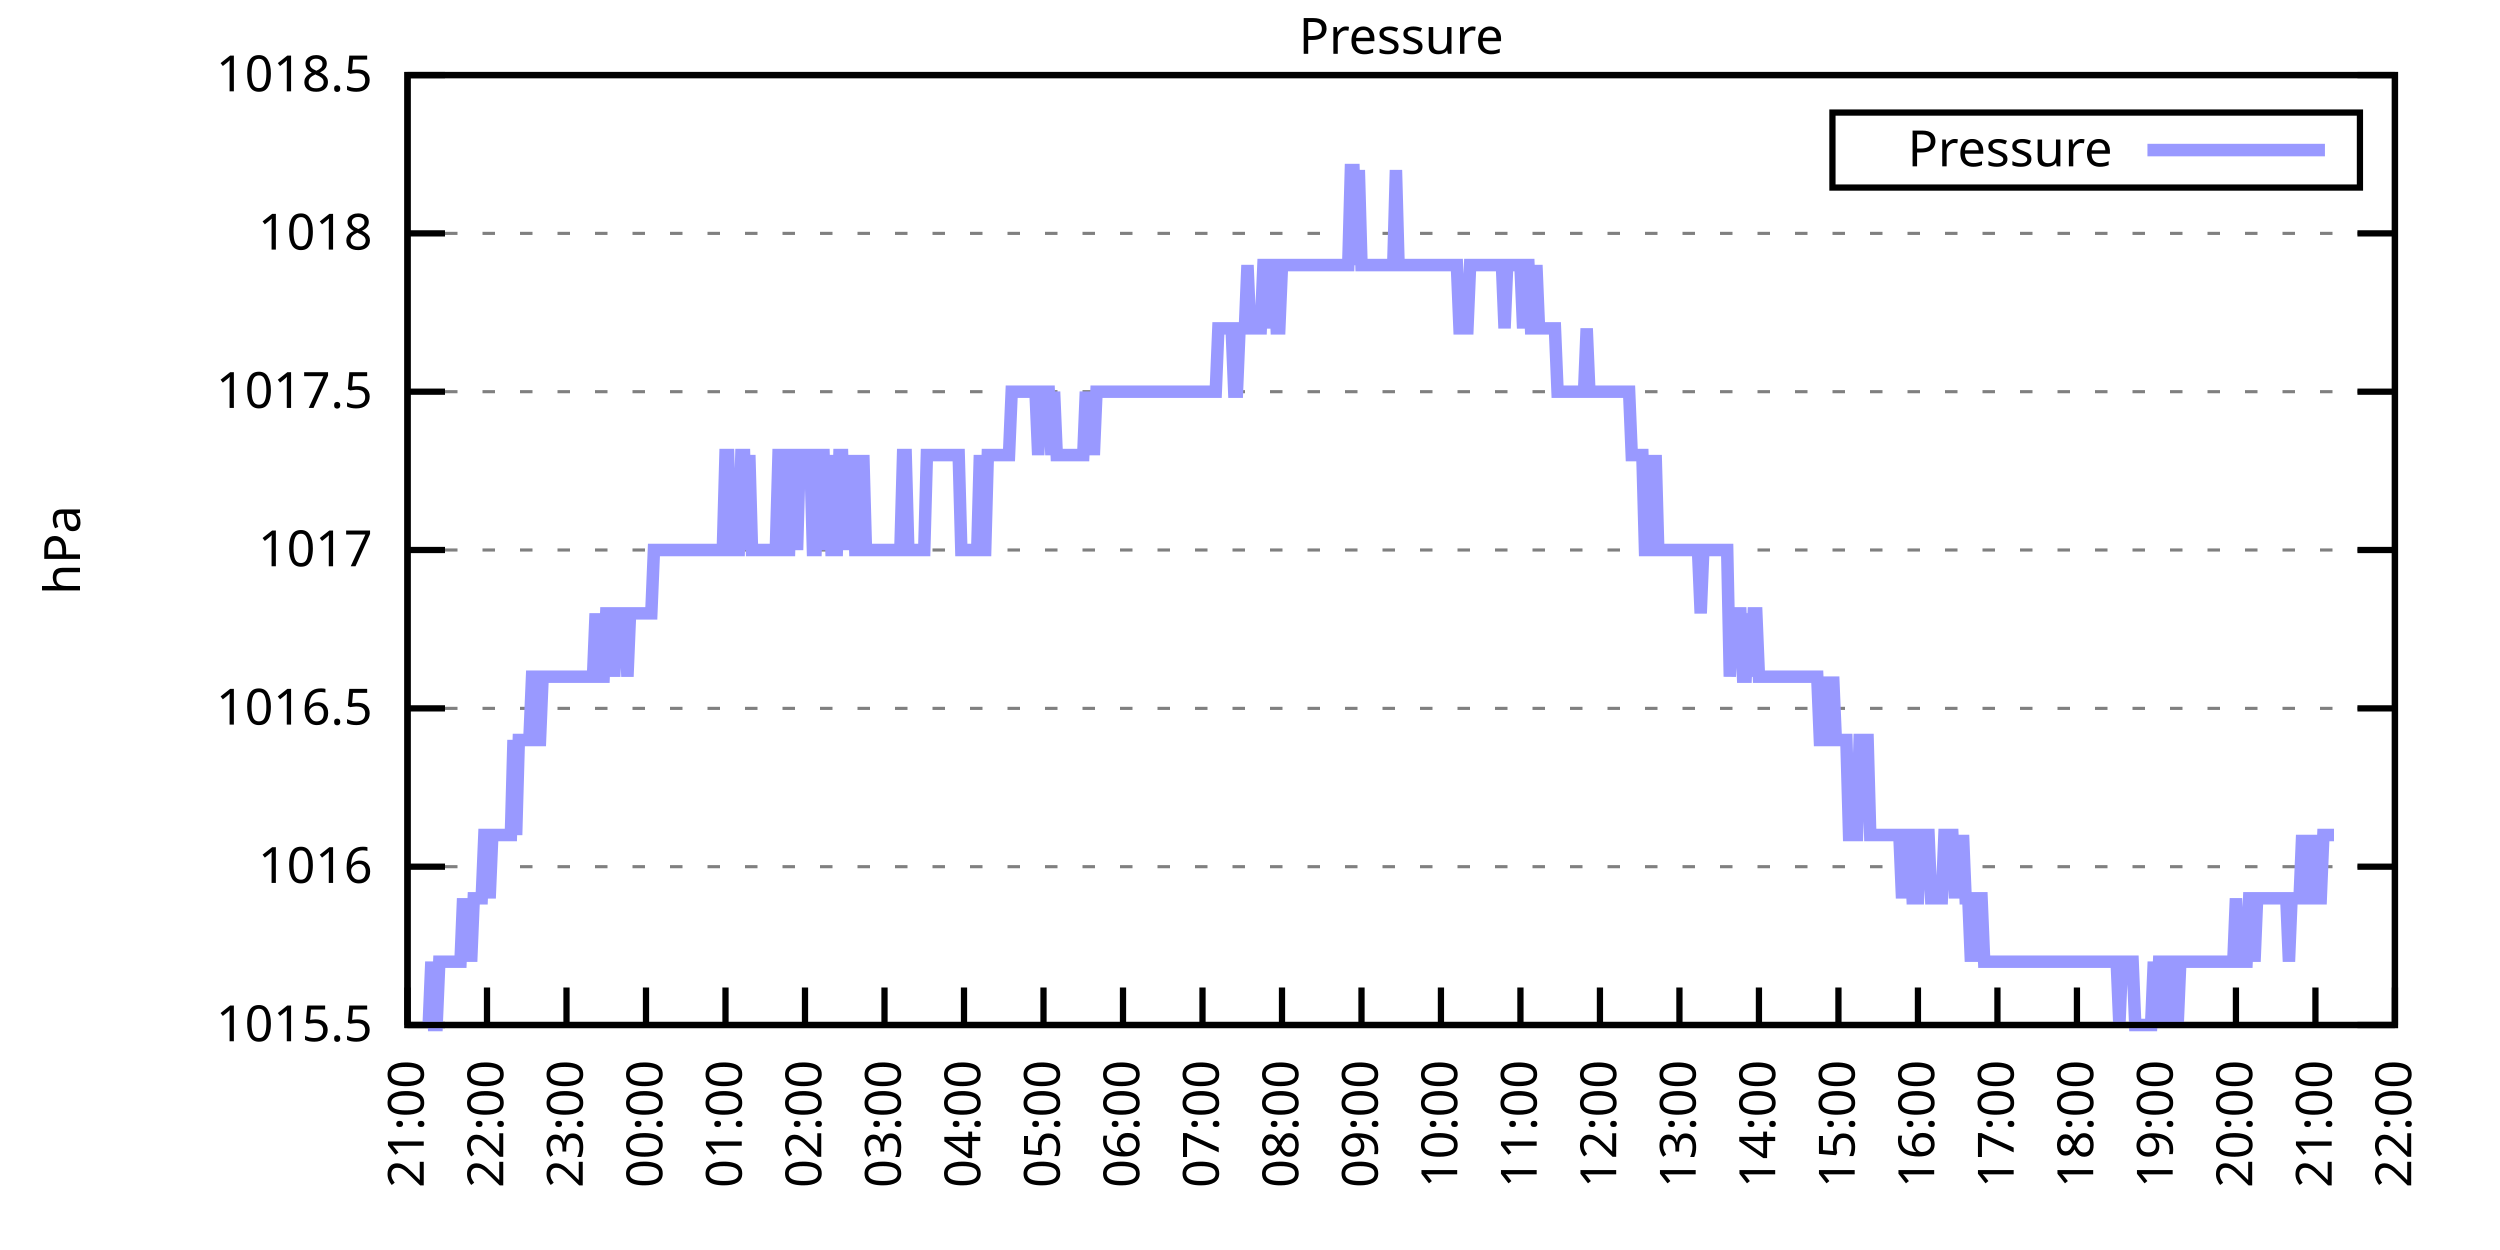
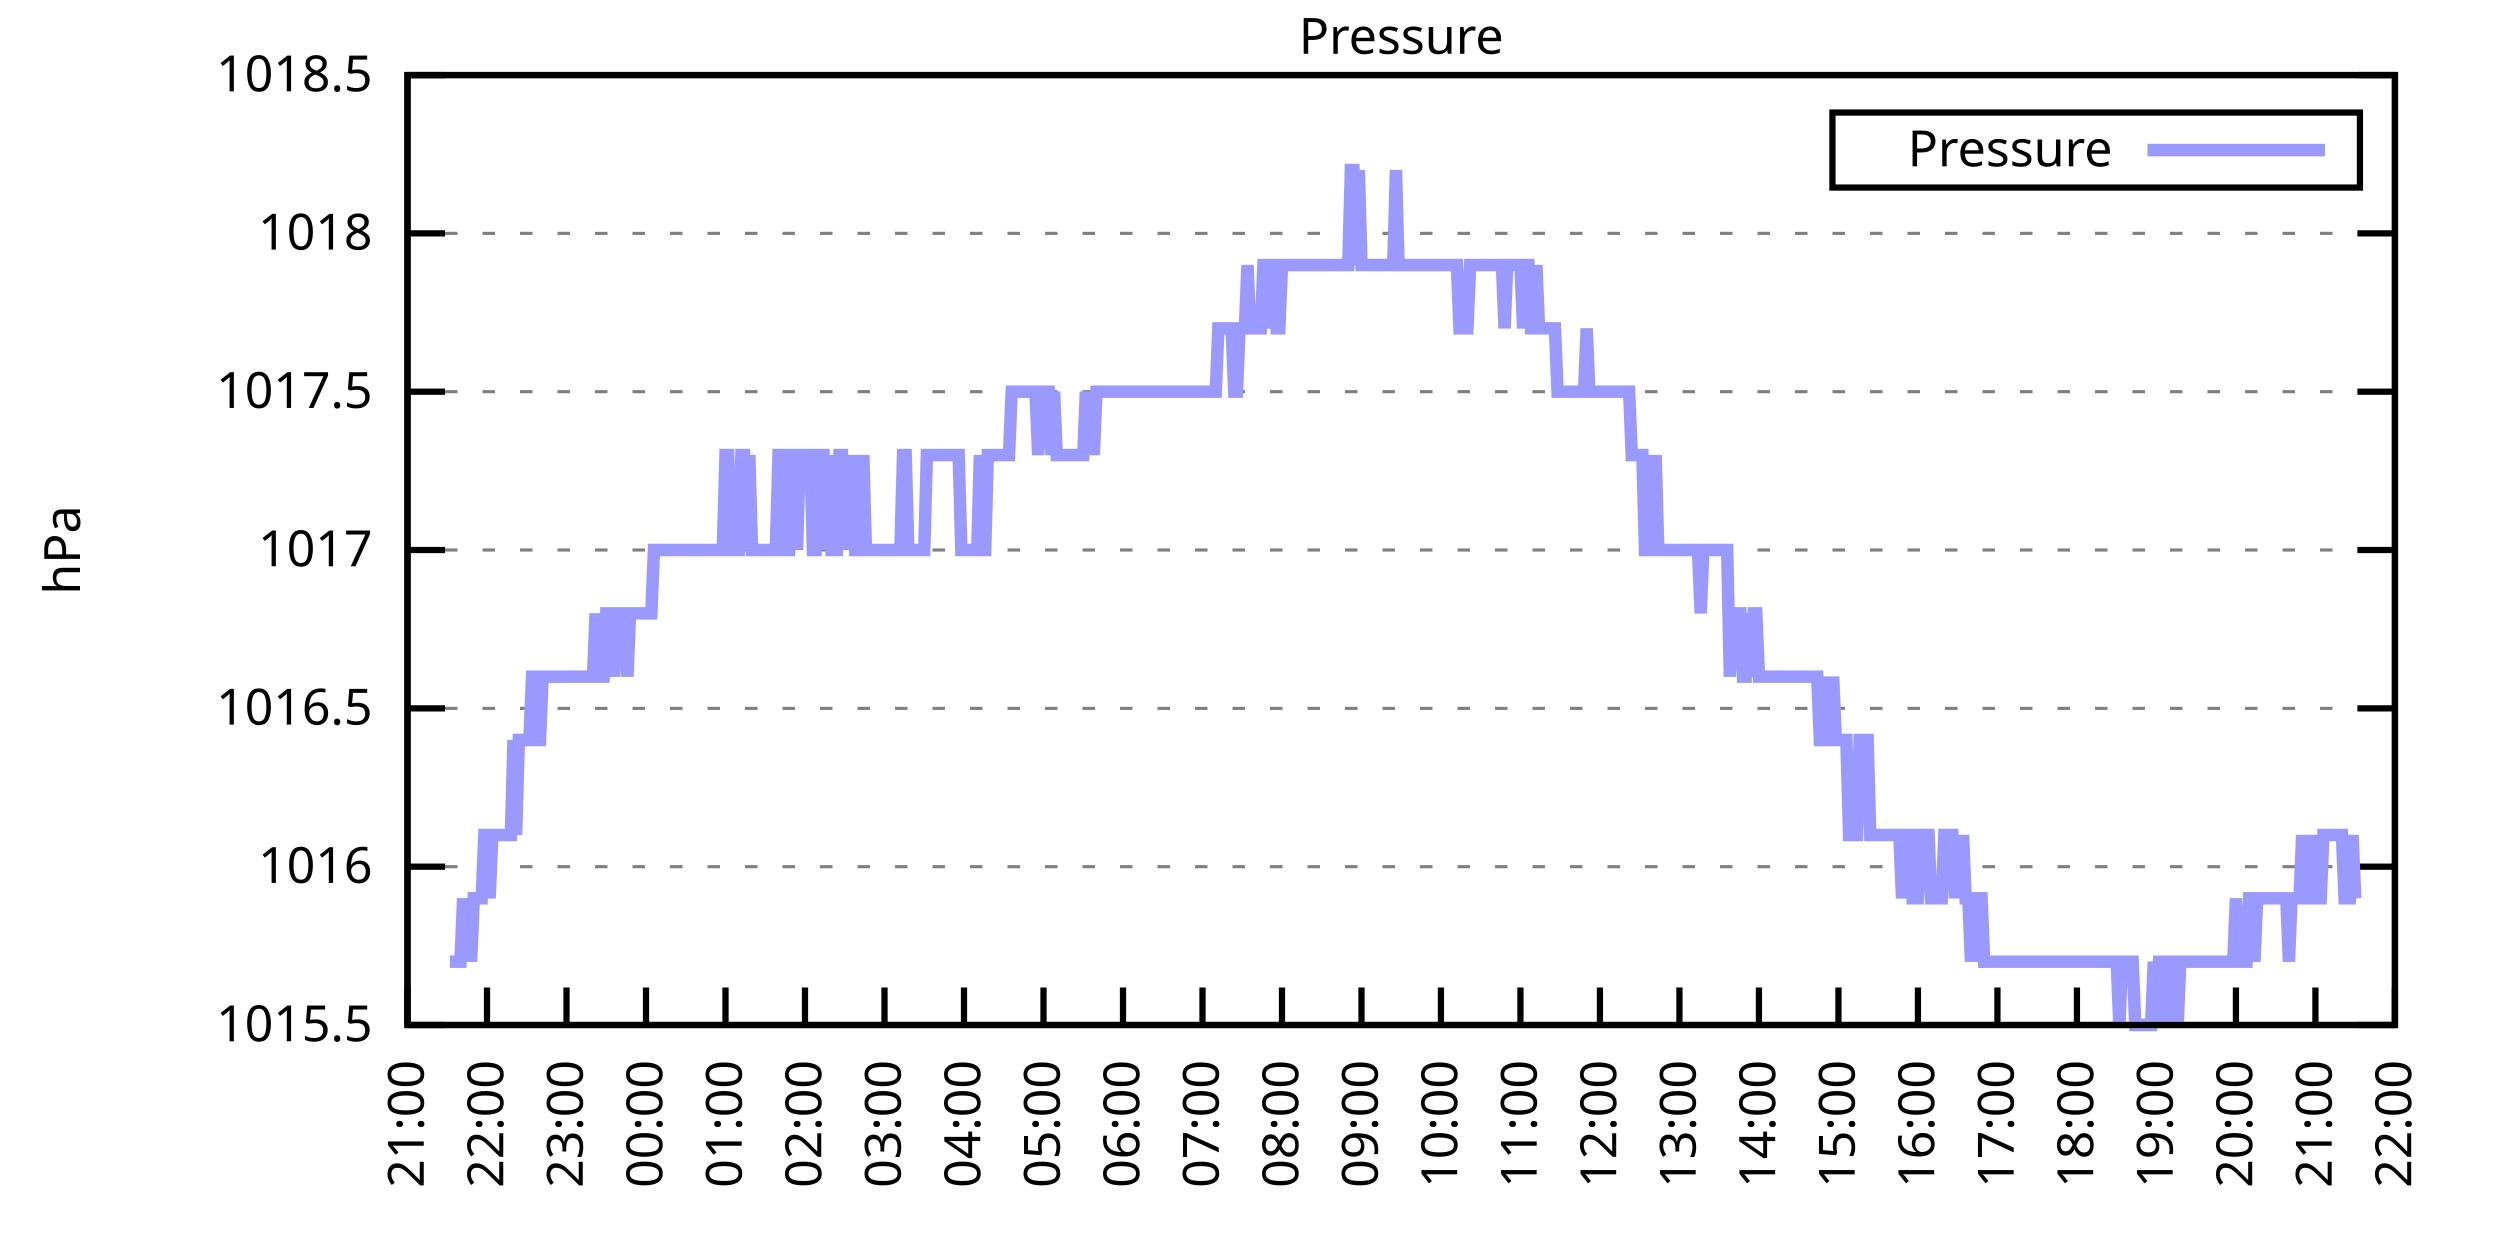
<svg xmlns="http://www.w3.org/2000/svg" xmlns:xlink="http://www.w3.org/1999/xlink" width="400" height="200" viewBox="0 0 400 200">
  <g id="gnuplot_canvas">
    <rect x="0" y="0" width="400" height="200" fill="none" />
    <defs>
      <circle id="gpDot" r="0.5" stroke-width="0.5" stroke="currentColor" />
      <path id="gpPt0" stroke-width="0.333" stroke="currentColor" d="M-1,0 h2 M0,-1 v2" />
      <path id="gpPt1" stroke-width="0.333" stroke="currentColor" d="M-1,-1 L1,1 M1,-1 L-1,1" />
      <path id="gpPt2" stroke-width="0.333" stroke="currentColor" d="M-1,0 L1,0 M0,-1 L0,1 M-1,-1 L1,1 M-1,1 L1,-1" />
      <rect id="gpPt3" stroke-width="0.333" stroke="currentColor" x="-1" y="-1" width="2" height="2" />
      <rect id="gpPt4" stroke-width="0.333" stroke="currentColor" fill="currentColor" x="-1" y="-1" width="2" height="2" />
      <circle id="gpPt5" stroke-width="0.333" stroke="currentColor" cx="0" cy="0" r="1" />
      <use xlink:href="#gpPt5" id="gpPt6" fill="currentColor" stroke="none" />
      <path id="gpPt7" stroke-width="0.333" stroke="currentColor" d="M0,-1.33 L-1.33,0.67 L1.33,0.67 z" />
      <use xlink:href="#gpPt7" id="gpPt8" fill="currentColor" stroke="none" />
      <use xlink:href="#gpPt7" id="gpPt9" stroke="currentColor" transform="rotate(180)" />
      <use xlink:href="#gpPt9" id="gpPt10" fill="currentColor" stroke="none" />
      <use xlink:href="#gpPt3" id="gpPt11" stroke="currentColor" transform="rotate(45)" />
      <use xlink:href="#gpPt11" id="gpPt12" fill="currentColor" stroke="none" />
      <path id="gpPt13" stroke-width="0.333" stroke="currentColor" d="M0,1.330 L1.265,0.411 L0.782,-1.067 L-0.782,-1.076 L-1.265,0.411 z" />
      <use xlink:href="#gpPt13" id="gpPt14" fill="currentColor" stroke="none" />
      <filter id="textbox" filterUnits="objectBoundingBox" x="0" y="0" height="1" width="1">
        <feFlood flood-color="white" flood-opacity="1" result="bgnd" />
        <feComposite in="SourceGraphic" in2="bgnd" operator="atop" />
      </filter>
      <filter id="greybox" filterUnits="objectBoundingBox" x="0" y="0" height="1" width="1">
        <feFlood flood-color="lightgrey" flood-opacity="1" result="grey" />
        <feComposite in="SourceGraphic" in2="grey" operator="atop" />
      </filter>
    </defs>
    <g fill="none" color="white" stroke="currentColor" stroke-width="1.00" stroke-linecap="butt" stroke-linejoin="miter">
</g>
    <g fill="none" color="black" stroke="currentColor" stroke-width="1.00" stroke-linecap="butt" stroke-linejoin="miter">
      <g stroke="none" shape-rendering="crispEdges">
        <polygon fill="rgb(255, 255, 255)" points="65.20,164.00 383.18,164.00 383.18,12.02 65.20,12.02 " />
      </g>
    </g>
    <g fill="none" color="black" stroke="currentColor" stroke-width="1.00" stroke-linecap="butt" stroke-linejoin="miter">
</g>
    <g fill="none" color="black" stroke="black" stroke-width="0.50" stroke-linecap="butt" stroke-linejoin="miter">
</g>
    <g fill="none" color="gray" stroke="currentColor" stroke-width="0.50" stroke-linecap="butt" stroke-linejoin="miter">
      <path stroke="gray" stroke-dasharray="2,4" class="gridline" d="M65.20,164.00 L383.19,164.00  " />
    </g>
    <g fill="none" color="gray" stroke="gray" stroke-width="1.00" stroke-linecap="butt" stroke-linejoin="miter">
</g>
    <g fill="none" color="black" stroke="currentColor" stroke-width="1.00" stroke-linecap="butt" stroke-linejoin="miter">
      <path stroke="black" d="M65.20,164.00 L71.20,164.00 M383.19,164.00 L377.19,164.00  " />
      <g transform="translate(59.60,166.60)" stroke="none" fill="black" font-family="Sans" font-size="8.00" text-anchor="end">
        <text>
          <tspan font-family="Sans"> 1015.5</tspan>
        </text>
      </g>
    </g>
    <g fill="none" color="black" stroke="currentColor" stroke-width="1.00" stroke-linecap="butt" stroke-linejoin="miter">
</g>
    <g fill="none" color="black" stroke="black" stroke-width="0.50" stroke-linecap="butt" stroke-linejoin="miter">
</g>
    <g fill="none" color="gray" stroke="currentColor" stroke-width="0.50" stroke-linecap="butt" stroke-linejoin="miter">
      <path stroke="gray" stroke-dasharray="2,4" class="gridline" d="M65.20,138.67 L383.19,138.67  " />
    </g>
    <g fill="none" color="gray" stroke="gray" stroke-width="1.00" stroke-linecap="butt" stroke-linejoin="miter">
</g>
    <g fill="none" color="black" stroke="currentColor" stroke-width="1.00" stroke-linecap="butt" stroke-linejoin="miter">
      <path stroke="black" d="M65.20,138.67 L71.20,138.67 M383.19,138.67 L377.19,138.67  " />
      <g transform="translate(59.60,141.27)" stroke="none" fill="black" font-family="Sans" font-size="8.00" text-anchor="end">
        <text>
          <tspan font-family="Sans"> 1016</tspan>
        </text>
      </g>
    </g>
    <g fill="none" color="black" stroke="currentColor" stroke-width="1.00" stroke-linecap="butt" stroke-linejoin="miter">
</g>
    <g fill="none" color="black" stroke="black" stroke-width="0.50" stroke-linecap="butt" stroke-linejoin="miter">
</g>
    <g fill="none" color="gray" stroke="currentColor" stroke-width="0.50" stroke-linecap="butt" stroke-linejoin="miter">
      <path stroke="gray" stroke-dasharray="2,4" class="gridline" d="M65.20,113.34 L383.19,113.34  " />
    </g>
    <g fill="none" color="gray" stroke="gray" stroke-width="1.00" stroke-linecap="butt" stroke-linejoin="miter">
</g>
    <g fill="none" color="black" stroke="currentColor" stroke-width="1.00" stroke-linecap="butt" stroke-linejoin="miter">
      <path stroke="black" d="M65.20,113.34 L71.20,113.34 M383.19,113.34 L377.19,113.34  " />
      <g transform="translate(59.60,115.94)" stroke="none" fill="black" font-family="Sans" font-size="8.00" text-anchor="end">
        <text>
          <tspan font-family="Sans"> 1016.5</tspan>
        </text>
      </g>
    </g>
    <g fill="none" color="black" stroke="currentColor" stroke-width="1.00" stroke-linecap="butt" stroke-linejoin="miter">
</g>
    <g fill="none" color="black" stroke="black" stroke-width="0.50" stroke-linecap="butt" stroke-linejoin="miter">
</g>
    <g fill="none" color="gray" stroke="currentColor" stroke-width="0.50" stroke-linecap="butt" stroke-linejoin="miter">
      <path stroke="gray" stroke-dasharray="2,4" class="gridline" d="M65.20,88.00 L383.19,88.00  " />
    </g>
    <g fill="none" color="gray" stroke="gray" stroke-width="1.00" stroke-linecap="butt" stroke-linejoin="miter">
</g>
    <g fill="none" color="black" stroke="currentColor" stroke-width="1.00" stroke-linecap="butt" stroke-linejoin="miter">
      <path stroke="black" d="M65.20,88.00 L71.20,88.00 M383.19,88.00 L377.19,88.00  " />
      <g transform="translate(59.60,90.60)" stroke="none" fill="black" font-family="Sans" font-size="8.00" text-anchor="end">
        <text>
          <tspan font-family="Sans"> 1017</tspan>
        </text>
      </g>
    </g>
    <g fill="none" color="black" stroke="currentColor" stroke-width="1.00" stroke-linecap="butt" stroke-linejoin="miter">
</g>
    <g fill="none" color="black" stroke="black" stroke-width="0.50" stroke-linecap="butt" stroke-linejoin="miter">
</g>
    <g fill="none" color="gray" stroke="currentColor" stroke-width="0.50" stroke-linecap="butt" stroke-linejoin="miter">
      <path stroke="gray" stroke-dasharray="2,4" class="gridline" d="M65.20,62.67 L383.19,62.67  " />
    </g>
    <g fill="none" color="gray" stroke="gray" stroke-width="1.00" stroke-linecap="butt" stroke-linejoin="miter">
</g>
    <g fill="none" color="black" stroke="currentColor" stroke-width="1.00" stroke-linecap="butt" stroke-linejoin="miter">
      <path stroke="black" d="M65.20,62.67 L71.20,62.67 M383.19,62.67 L377.19,62.67  " />
      <g transform="translate(59.60,65.27)" stroke="none" fill="black" font-family="Sans" font-size="8.00" text-anchor="end">
        <text>
          <tspan font-family="Sans"> 1017.5</tspan>
        </text>
      </g>
    </g>
    <g fill="none" color="black" stroke="currentColor" stroke-width="1.00" stroke-linecap="butt" stroke-linejoin="miter">
</g>
    <g fill="none" color="black" stroke="black" stroke-width="0.50" stroke-linecap="butt" stroke-linejoin="miter">
</g>
    <g fill="none" color="gray" stroke="currentColor" stroke-width="0.50" stroke-linecap="butt" stroke-linejoin="miter">
      <path stroke="gray" stroke-dasharray="2,4" class="gridline" d="M65.20,37.34 L383.19,37.34  " />
    </g>
    <g fill="none" color="gray" stroke="gray" stroke-width="1.00" stroke-linecap="butt" stroke-linejoin="miter">
</g>
    <g fill="none" color="black" stroke="currentColor" stroke-width="1.00" stroke-linecap="butt" stroke-linejoin="miter">
      <path stroke="black" d="M65.20,37.34 L71.20,37.34 M383.19,37.34 L377.19,37.34  " />
      <g transform="translate(59.60,39.94)" stroke="none" fill="black" font-family="Sans" font-size="8.00" text-anchor="end">
        <text>
          <tspan font-family="Sans"> 1018</tspan>
        </text>
      </g>
    </g>
    <g fill="none" color="black" stroke="currentColor" stroke-width="1.00" stroke-linecap="butt" stroke-linejoin="miter">
</g>
    <g fill="none" color="black" stroke="black" stroke-width="0.50" stroke-linecap="butt" stroke-linejoin="miter">
</g>
    <g fill="none" color="gray" stroke="currentColor" stroke-width="0.50" stroke-linecap="butt" stroke-linejoin="miter">
      <path stroke="gray" stroke-dasharray="2,4" class="gridline" d="M65.20,12.01 L383.19,12.01  " />
    </g>
    <g fill="none" color="gray" stroke="gray" stroke-width="1.00" stroke-linecap="butt" stroke-linejoin="miter">
</g>
    <g fill="none" color="black" stroke="currentColor" stroke-width="1.00" stroke-linecap="butt" stroke-linejoin="miter">
      <path stroke="black" d="M65.20,12.01 L71.20,12.01 M383.19,12.01 L377.19,12.01  " />
      <g transform="translate(59.60,14.61)" stroke="none" fill="black" font-family="Sans" font-size="8.00" text-anchor="end">
        <text>
          <tspan font-family="Sans"> 1018.5</tspan>
        </text>
      </g>
    </g>
    <g fill="none" color="black" stroke="currentColor" stroke-width="1.00" stroke-linecap="butt" stroke-linejoin="miter">
      <path stroke="black" d="M65.20,164.00 L65.20,158.00  " />
      <g transform="translate(67.80,169.60) rotate(270.00)" stroke="none" fill="black" font-family="Sans" font-size="8.00" text-anchor="end">
        <text>
          <tspan font-family="Sans">21:00</tspan>
        </text>
      </g>
    </g>
    <g fill="none" color="black" stroke="currentColor" stroke-width="1.00" stroke-linecap="butt" stroke-linejoin="miter">
      <path stroke="black" d="M77.92,164.00 L77.92,158.00  " />
      <g transform="translate(80.52,169.60) rotate(270.00)" stroke="none" fill="black" font-family="Sans" font-size="8.00" text-anchor="end">
        <text>
          <tspan font-family="Sans">22:00</tspan>
        </text>
      </g>
    </g>
    <g fill="none" color="black" stroke="currentColor" stroke-width="1.00" stroke-linecap="butt" stroke-linejoin="miter">
      <path stroke="black" d="M90.64,164.00 L90.64,158.00  " />
      <g transform="translate(93.24,169.60) rotate(270.00)" stroke="none" fill="black" font-family="Sans" font-size="8.00" text-anchor="end">
        <text>
          <tspan font-family="Sans">23:00</tspan>
        </text>
      </g>
    </g>
    <g fill="none" color="black" stroke="currentColor" stroke-width="1.00" stroke-linecap="butt" stroke-linejoin="miter">
      <path stroke="black" d="M103.36,164.00 L103.36,158.00  " />
      <g transform="translate(105.96,169.60) rotate(270.00)" stroke="none" fill="black" font-family="Sans" font-size="8.00" text-anchor="end">
        <text>
          <tspan font-family="Sans">00:00</tspan>
        </text>
      </g>
    </g>
    <g fill="none" color="black" stroke="currentColor" stroke-width="1.00" stroke-linecap="butt" stroke-linejoin="miter">
      <path stroke="black" d="M116.08,164.00 L116.08,158.00  " />
      <g transform="translate(118.68,169.60) rotate(270.00)" stroke="none" fill="black" font-family="Sans" font-size="8.00" text-anchor="end">
        <text>
          <tspan font-family="Sans">01:00</tspan>
        </text>
      </g>
    </g>
    <g fill="none" color="black" stroke="currentColor" stroke-width="1.00" stroke-linecap="butt" stroke-linejoin="miter">
      <path stroke="black" d="M128.80,164.00 L128.80,158.00  " />
      <g transform="translate(131.40,169.60) rotate(270.00)" stroke="none" fill="black" font-family="Sans" font-size="8.00" text-anchor="end">
        <text>
          <tspan font-family="Sans">02:00</tspan>
        </text>
      </g>
    </g>
    <g fill="none" color="black" stroke="currentColor" stroke-width="1.00" stroke-linecap="butt" stroke-linejoin="miter">
      <path stroke="black" d="M141.52,164.00 L141.52,158.00  " />
      <g transform="translate(144.12,169.60) rotate(270.00)" stroke="none" fill="black" font-family="Sans" font-size="8.00" text-anchor="end">
        <text>
          <tspan font-family="Sans">03:00</tspan>
        </text>
      </g>
    </g>
    <g fill="none" color="black" stroke="currentColor" stroke-width="1.00" stroke-linecap="butt" stroke-linejoin="miter">
      <path stroke="black" d="M154.24,164.00 L154.24,158.00  " />
      <g transform="translate(156.84,169.60) rotate(270.00)" stroke="none" fill="black" font-family="Sans" font-size="8.00" text-anchor="end">
        <text>
          <tspan font-family="Sans">04:00</tspan>
        </text>
      </g>
    </g>
    <g fill="none" color="black" stroke="currentColor" stroke-width="1.00" stroke-linecap="butt" stroke-linejoin="miter">
      <path stroke="black" d="M166.96,164.00 L166.96,158.00  " />
      <g transform="translate(169.56,169.60) rotate(270.00)" stroke="none" fill="black" font-family="Sans" font-size="8.00" text-anchor="end">
        <text>
          <tspan font-family="Sans">05:00</tspan>
        </text>
      </g>
    </g>
    <g fill="none" color="black" stroke="currentColor" stroke-width="1.00" stroke-linecap="butt" stroke-linejoin="miter">
      <path stroke="black" d="M179.68,164.00 L179.68,158.00  " />
      <g transform="translate(182.28,169.60) rotate(270.00)" stroke="none" fill="black" font-family="Sans" font-size="8.00" text-anchor="end">
        <text>
          <tspan font-family="Sans">06:00</tspan>
        </text>
      </g>
    </g>
    <g fill="none" color="black" stroke="currentColor" stroke-width="1.00" stroke-linecap="butt" stroke-linejoin="miter">
      <path stroke="black" d="M192.40,164.00 L192.40,158.00  " />
      <g transform="translate(195.00,169.60) rotate(270.00)" stroke="none" fill="black" font-family="Sans" font-size="8.00" text-anchor="end">
        <text>
          <tspan font-family="Sans">07:00</tspan>
        </text>
      </g>
    </g>
    <g fill="none" color="black" stroke="currentColor" stroke-width="1.00" stroke-linecap="butt" stroke-linejoin="miter">
      <path stroke="black" d="M205.12,164.00 L205.12,158.00  " />
      <g transform="translate(207.72,169.60) rotate(270.00)" stroke="none" fill="black" font-family="Sans" font-size="8.00" text-anchor="end">
        <text>
          <tspan font-family="Sans">08:00</tspan>
        </text>
      </g>
    </g>
    <g fill="none" color="black" stroke="currentColor" stroke-width="1.00" stroke-linecap="butt" stroke-linejoin="miter">
      <path stroke="black" d="M217.84,164.00 L217.84,158.00  " />
      <g transform="translate(220.44,169.60) rotate(270.00)" stroke="none" fill="black" font-family="Sans" font-size="8.00" text-anchor="end">
        <text>
          <tspan font-family="Sans">09:00</tspan>
        </text>
      </g>
    </g>
    <g fill="none" color="black" stroke="currentColor" stroke-width="1.00" stroke-linecap="butt" stroke-linejoin="miter">
      <path stroke="black" d="M230.55,164.00 L230.55,158.00  " />
      <g transform="translate(233.15,169.60) rotate(270.00)" stroke="none" fill="black" font-family="Sans" font-size="8.00" text-anchor="end">
        <text>
          <tspan font-family="Sans">10:00</tspan>
        </text>
      </g>
    </g>
    <g fill="none" color="black" stroke="currentColor" stroke-width="1.00" stroke-linecap="butt" stroke-linejoin="miter">
      <path stroke="black" d="M243.27,164.00 L243.27,158.00  " />
      <g transform="translate(245.87,169.60) rotate(270.00)" stroke="none" fill="black" font-family="Sans" font-size="8.00" text-anchor="end">
        <text>
          <tspan font-family="Sans">11:00</tspan>
        </text>
      </g>
    </g>
    <g fill="none" color="black" stroke="currentColor" stroke-width="1.00" stroke-linecap="butt" stroke-linejoin="miter">
      <path stroke="black" d="M255.99,164.00 L255.99,158.00  " />
      <g transform="translate(258.59,169.60) rotate(270.00)" stroke="none" fill="black" font-family="Sans" font-size="8.00" text-anchor="end">
        <text>
          <tspan font-family="Sans">12:00</tspan>
        </text>
      </g>
    </g>
    <g fill="none" color="black" stroke="currentColor" stroke-width="1.00" stroke-linecap="butt" stroke-linejoin="miter">
      <path stroke="black" d="M268.71,164.00 L268.71,158.00  " />
      <g transform="translate(271.31,169.60) rotate(270.00)" stroke="none" fill="black" font-family="Sans" font-size="8.00" text-anchor="end">
        <text>
          <tspan font-family="Sans">13:00</tspan>
        </text>
      </g>
    </g>
    <g fill="none" color="black" stroke="currentColor" stroke-width="1.00" stroke-linecap="butt" stroke-linejoin="miter">
      <path stroke="black" d="M281.43,164.00 L281.43,158.00  " />
      <g transform="translate(284.03,169.60) rotate(270.00)" stroke="none" fill="black" font-family="Sans" font-size="8.00" text-anchor="end">
        <text>
          <tspan font-family="Sans">14:00</tspan>
        </text>
      </g>
    </g>
    <g fill="none" color="black" stroke="currentColor" stroke-width="1.00" stroke-linecap="butt" stroke-linejoin="miter">
      <path stroke="black" d="M294.15,164.00 L294.15,158.00  " />
      <g transform="translate(296.75,169.60) rotate(270.00)" stroke="none" fill="black" font-family="Sans" font-size="8.00" text-anchor="end">
        <text>
          <tspan font-family="Sans">15:00</tspan>
        </text>
      </g>
    </g>
    <g fill="none" color="black" stroke="currentColor" stroke-width="1.00" stroke-linecap="butt" stroke-linejoin="miter">
      <path stroke="black" d="M306.87,164.00 L306.87,158.00  " />
      <g transform="translate(309.47,169.60) rotate(270.00)" stroke="none" fill="black" font-family="Sans" font-size="8.00" text-anchor="end">
        <text>
          <tspan font-family="Sans">16:00</tspan>
        </text>
      </g>
    </g>
    <g fill="none" color="black" stroke="currentColor" stroke-width="1.00" stroke-linecap="butt" stroke-linejoin="miter">
      <path stroke="black" d="M319.59,164.00 L319.59,158.00  " />
      <g transform="translate(322.19,169.60) rotate(270.00)" stroke="none" fill="black" font-family="Sans" font-size="8.00" text-anchor="end">
        <text>
          <tspan font-family="Sans">17:00</tspan>
        </text>
      </g>
    </g>
    <g fill="none" color="black" stroke="currentColor" stroke-width="1.00" stroke-linecap="butt" stroke-linejoin="miter">
      <path stroke="black" d="M332.31,164.00 L332.31,158.00  " />
      <g transform="translate(334.91,169.60) rotate(270.00)" stroke="none" fill="black" font-family="Sans" font-size="8.00" text-anchor="end">
        <text>
          <tspan font-family="Sans">18:00</tspan>
        </text>
      </g>
    </g>
    <g fill="none" color="black" stroke="currentColor" stroke-width="1.00" stroke-linecap="butt" stroke-linejoin="miter">
      <path stroke="black" d="M345.03,164.00 L345.03,158.00  " />
      <g transform="translate(347.63,169.60) rotate(270.00)" stroke="none" fill="black" font-family="Sans" font-size="8.00" text-anchor="end">
        <text>
          <tspan font-family="Sans">19:00</tspan>
        </text>
      </g>
    </g>
    <g fill="none" color="black" stroke="currentColor" stroke-width="1.00" stroke-linecap="butt" stroke-linejoin="miter">
      <path stroke="black" d="M357.75,164.00 L357.75,158.00  " />
      <g transform="translate(360.35,169.60) rotate(270.00)" stroke="none" fill="black" font-family="Sans" font-size="8.00" text-anchor="end">
        <text>
          <tspan font-family="Sans">20:00</tspan>
        </text>
      </g>
    </g>
    <g fill="none" color="black" stroke="currentColor" stroke-width="1.00" stroke-linecap="butt" stroke-linejoin="miter">
      <path stroke="black" d="M370.47,164.00 L370.47,158.00  " />
      <g transform="translate(373.07,169.60) rotate(270.00)" stroke="none" fill="black" font-family="Sans" font-size="8.00" text-anchor="end">
        <text>
          <tspan font-family="Sans">21:00</tspan>
        </text>
      </g>
    </g>
    <g fill="none" color="black" stroke="currentColor" stroke-width="1.00" stroke-linecap="butt" stroke-linejoin="miter">
      <path stroke="black" d="M383.19,164.00 L383.19,158.00  " />
      <g transform="translate(385.79,169.60) rotate(270.00)" stroke="none" fill="black" font-family="Sans" font-size="8.00" text-anchor="end">
        <text>
          <tspan font-family="Sans">22:00</tspan>
        </text>
      </g>
    </g>
    <g fill="none" color="black" stroke="currentColor" stroke-width="1.00" stroke-linecap="butt" stroke-linejoin="miter">
</g>
    <g fill="none" color="black" stroke="currentColor" stroke-width="1.00" stroke-linecap="butt" stroke-linejoin="miter">
      <path stroke="black" d="M65.20,12.01 L65.20,164.00 L383.19,164.00 L383.19,12.01 L65.20,12.01 Z  " />
    </g>
    <g fill="none" color="black" stroke="currentColor" stroke-width="1.00" stroke-linecap="butt" stroke-linejoin="miter">
</g>
    <g fill="none" color="black" stroke="currentColor" stroke-width="1.00" stroke-linecap="butt" stroke-linejoin="miter">
      <path stroke="black" d="M293.19,30.01 L293.19,18.01 L377.59,18.01 L377.59,30.01 L293.19,30.01 Z  " />
    </g>
    <g id="Pressure_plot_1">
      <g fill="none" color="white" stroke="black" stroke-width="2.00" stroke-linecap="butt" stroke-linejoin="miter">
</g>
      <g fill="none" color="black" stroke="currentColor" stroke-width="2.00" stroke-linecap="butt" stroke-linejoin="miter">
        <g transform="translate(337.99,26.61)" stroke="none" fill="black" font-family="Sans" font-size="8.00" text-anchor="end">
          <text>
            <tspan font-family="Sans">Pressure</tspan>
          </text>
        </g>
      </g>
      <g fill="none" color="black" stroke="currentColor" stroke-width="2.00" stroke-linecap="butt" stroke-linejoin="miter">
-         <path stroke="rgb(153, 153, 255)" d="M343.59,24.01 L371.99,24.01 M68.59,164.00 L69.02,153.87 L69.44,164.00 L69.86,164.00 L70.29,153.87 L70.71,153.87   L71.14,153.87 L71.56,153.87 L71.98,153.87 L72.41,153.87 L72.83,153.87 L73.26,153.87 L73.68,153.87 L74.10,143.73   L74.53,153.87 L74.95,143.73 L75.38,153.87 L75.80,143.73 L76.22,143.73 L76.65,143.73 L77.07,143.73 L77.50,133.60   L77.92,133.60 L78.34,143.73 L78.77,133.60 L79.19,133.60 L79.62,133.60 L80.04,133.60 L80.46,133.60 L80.89,133.60   L81.31,133.60 L81.74,133.60 L82.16,118.40 L82.58,133.60 L83.01,118.40 L83.43,118.40 L83.86,118.40 L84.28,118.40   L84.70,118.40 L85.13,108.27 L85.55,108.27 L85.98,118.40 L86.40,118.40 L86.82,108.27 L87.25,108.27 L87.67,108.27   L88.10,108.27 L88.52,108.27 L88.94,108.27 L89.37,108.27 L89.79,108.27 L90.22,108.27 L90.64,108.27 L91.06,108.27   L91.49,108.27 L91.91,108.27 L92.34,108.27 L92.76,108.27 L93.18,108.27 L93.61,108.27 L94.03,108.27 L94.46,108.27   L94.88,108.27 L95.30,98.14 L95.73,108.27 L96.15,108.27 L96.58,108.27 L97.00,98.14 L97.42,98.14 L97.85,98.14   L98.27,108.27 L98.69,98.14 L99.12,98.14 L99.54,98.14 L99.97,98.14 L100.39,108.27 L100.81,98.14 L101.24,98.14   L101.66,98.14 L102.09,98.14 L102.51,98.14 L102.93,98.14 L103.36,98.14 L103.78,98.14 L104.21,98.14 L104.63,88.00   L105.05,88.00 L105.48,88.00 L105.90,88.00 L106.33,88.00 L106.75,88.00 L107.17,88.00 L107.60,88.00 L108.02,88.00   L108.45,88.00 L108.87,88.00 L109.29,88.00 L109.72,88.00 L110.14,88.00 L110.57,88.00 L110.99,88.00 L111.41,88.00   L111.84,88.00 L112.26,88.00 L112.69,88.00 L113.11,88.00 L113.53,88.00 L113.96,88.00 L114.38,88.00 L114.81,88.00   L115.23,88.00 L115.65,88.00 L116.08,72.81 L116.50,72.81 L116.93,88.00 L117.35,88.00 L117.77,88.00 L118.20,88.00   L118.62,72.81 L119.05,72.81 L119.47,88.00 L119.89,72.81 L120.32,88.00 L120.74,88.00 L121.17,88.00 L121.59,88.00   L122.01,88.00 L122.44,88.00 L122.86,88.00 L123.29,88.00 L123.71,88.00 L124.13,88.00 L124.56,72.81 L124.98,72.81   L125.41,72.81 L125.83,88.00 L126.25,88.00 L126.68,72.81 L127.10,72.81 L127.53,88.00 L127.95,72.81 L128.37,72.81   L128.80,72.81 L129.22,72.81 L129.65,72.81 L130.07,88.00 L130.49,88.00 L130.92,72.81 L131.34,72.81 L131.77,72.81   L132.19,88.00 L132.61,72.81 L133.04,88.00 L133.46,88.00 L133.89,88.00 L134.31,72.81 L134.73,72.81 L135.16,88.00   L135.58,72.81 L136.01,88.00 L136.43,72.81 L136.85,88.00 L137.28,88.00 L137.70,88.00 L138.13,72.81 L138.55,88.00   L138.97,88.00 L139.40,88.00 L139.82,88.00 L140.25,88.00 L140.67,88.00 L141.09,88.00 L141.52,88.00 L141.94,88.00   L142.37,88.00 L142.79,88.00 L143.21,88.00 L143.64,88.00 L144.06,88.00 L144.49,72.81 L144.91,72.81 L145.33,88.00   L145.76,88.00 L146.18,88.00 L146.61,88.00 L147.03,88.00 L147.45,88.00 L147.88,88.00 L148.30,72.81 L148.73,72.81   L149.15,72.81 L149.57,72.81 L150.00,72.81 L150.42,72.81 L150.85,72.81 L151.27,72.81 L151.69,72.81 L152.12,72.81   L152.54,72.81 L152.97,72.81 L153.39,72.81 L153.81,88.00 L154.24,88.00 L154.66,88.00 L155.09,88.00 L155.51,88.00   L155.93,88.00 L156.36,88.00 L156.78,72.81 L157.21,88.00 L157.63,88.00 L158.05,72.81 L158.48,72.81 L158.90,72.81   L159.33,72.81 L159.75,72.81 L160.17,72.81 L160.60,72.81 L161.02,72.81 L161.44,72.81 L161.87,62.67 L162.29,62.67   L162.72,62.67 L163.14,62.67 L163.56,62.67 L163.99,62.67 L164.41,62.67 L164.84,62.67 L165.26,62.67 L165.68,62.67   L166.11,72.81 L166.53,62.67 L166.96,62.67 L167.38,62.67 L167.80,62.67 L168.23,72.81 L168.65,62.67 L169.08,72.81   L169.50,72.81 L169.92,72.81 L170.35,72.81 L170.77,72.81 L171.20,72.81 L171.62,72.81 L172.04,72.81 L172.47,72.81   L172.89,72.81 L173.32,72.81 L173.74,62.67 L174.16,72.81 L174.59,62.67 L175.01,72.81 L175.44,62.67 L175.86,62.67   L176.28,62.67 L176.71,62.67 L177.13,62.67 L177.56,62.67 L177.98,62.67 L178.40,62.67 L178.83,62.67 L179.25,62.67   L179.68,62.67 L180.10,62.67 L180.52,62.67 L180.95,62.67 L181.37,62.67 L181.80,62.67 L182.22,62.67 L182.64,62.67   L183.07,62.67 L183.49,62.67 L183.92,62.67 L184.34,62.67 L184.76,62.67 L185.19,62.67 L185.61,62.67 L186.04,62.67   L186.46,62.67 L186.88,62.67 L187.31,62.67 L187.73,62.67 L188.16,62.67 L188.58,62.67 L189.00,62.67 L189.43,62.67   L189.85,62.67 L190.28,62.67 L190.70,62.67 L191.12,62.67 L191.55,62.67 L191.97,62.67 L192.40,62.67 L192.82,62.67   L193.24,62.67 L193.67,62.67 L194.09,62.67 L194.52,62.67 L194.94,52.54 L195.36,52.54 L195.79,52.54 L196.21,52.54   L196.64,52.54 L197.06,52.54 L197.48,62.67 L197.91,62.67 L198.33,52.54 L198.76,52.54 L199.18,52.54 L199.60,42.41   L200.03,52.54 L200.45,52.54 L200.88,52.54 L201.30,52.54 L201.72,52.54 L202.15,42.41 L202.57,42.41 L203.00,52.54   L203.42,42.41 L203.84,42.41 L204.27,52.54 L204.69,52.54 L205.12,42.41 L205.54,42.41 L205.96,42.41 L206.39,42.41   L206.81,42.41 L207.24,42.41 L207.66,42.41 L208.08,42.41 L208.51,42.41 L208.93,42.41 L209.36,42.41 L209.78,42.41   L210.20,42.41 L210.63,42.41 L211.05,42.41 L211.48,42.41 L211.90,42.41 L212.32,42.41 L212.75,42.41 L213.17,42.41   L213.60,42.41 L214.02,42.41 L214.44,42.41 L214.87,42.41 L215.29,42.41 L215.72,42.41 L216.14,27.21 L216.56,27.21   L216.99,42.41 L217.41,27.21 L217.84,42.41 L218.26,42.41 L218.68,42.41 L219.11,42.41 L219.53,42.41 L219.96,42.41   L220.38,42.41 L220.80,42.41 L221.23,42.41 L221.65,42.41 L222.08,42.41 L222.50,42.41 L222.92,42.41 L223.35,27.21   L223.77,42.41 L224.20,42.41 L224.62,42.41 L225.04,42.41 L225.47,42.41 L225.89,42.41 L226.31,42.41 L226.74,42.41   L227.16,42.41 L227.59,42.41 L228.01,42.41 L228.43,42.41 L228.86,42.41 L229.28,42.41 L229.71,42.41 L230.13,42.41   L230.55,42.41 L230.98,42.41 L231.40,42.41 L231.83,42.41 L232.25,42.41 L232.67,42.41 L233.10,42.41 L233.52,52.54   L233.95,52.54 L234.37,52.54 L234.79,52.54 L235.22,42.41 L235.64,42.41 L236.07,42.41 L236.49,42.41 L236.91,42.41   L237.34,42.41 L237.76,42.41 L238.19,42.41 L238.61,42.41 L239.03,42.41 L239.46,42.41 L239.88,42.41 L240.31,42.41   L240.73,52.54 L241.15,42.41 L241.58,42.41 L242.00,42.41 L242.43,42.41 L242.85,42.41 L243.27,42.41 L243.70,52.54   L244.12,42.41 L244.55,42.41 L244.97,52.54 L245.39,52.54 L245.82,42.41 L246.24,52.54 L246.67,52.54 L247.09,52.54   L247.51,52.54 L247.94,52.54 L248.36,52.54 L248.79,52.54 L249.21,62.67 L249.63,62.67 L250.06,62.67 L250.48,62.67   L250.91,62.67 L251.33,62.67 L251.75,62.67 L252.18,62.67 L252.60,62.67 L253.03,62.67 L253.45,62.67 L253.87,52.54   L254.30,62.67 L254.72,62.67 L255.15,62.67 L255.57,62.67 L255.99,62.67 L256.42,62.67 L256.84,62.67 L257.27,62.67   L257.69,62.67 L258.11,62.67 L258.54,62.67 L258.96,62.67 L259.39,62.67 L259.81,62.67 L260.23,62.67 L260.66,62.67   L261.08,72.81 L261.51,72.81 L261.93,72.81 L262.35,72.81 L262.78,72.81 L263.20,88.00 L263.63,88.00 L264.05,72.81   L264.47,88.00 L264.90,72.81 L265.32,88.00 L265.75,88.00 L266.17,88.00 L266.59,88.00 L267.02,88.00 L267.44,88.00   L267.87,88.00 L268.29,88.00 L268.71,88.00 L269.14,88.00 L269.56,88.00 L269.99,88.00 L270.41,88.00 L270.83,88.00   L271.26,88.00 L271.68,88.00 L272.11,98.14 L272.53,88.00 L272.95,88.00 L273.38,88.00 L273.80,88.00 L274.23,88.00   L274.65,88.00 L275.07,88.00 L275.50,88.00 L275.92,88.00 L276.35,88.00 L276.77,108.27 L277.19,98.14 L277.62,98.14   L278.04,98.14 L278.47,98.14 L278.89,108.27 L279.31,108.27 L279.74,98.14 L280.16,108.27 L280.59,98.14 L281.01,98.14   L281.43,108.27 L281.86,108.27 L282.28,108.27 L282.71,108.27 L283.13,108.27 L283.55,108.27 L283.98,108.27 L284.40,108.27   L284.83,108.27 L285.25,108.27 L285.67,108.27 L286.10,108.27 L286.52,108.27 L286.95,108.27 L287.37,108.27 L287.79,108.27   L288.22,108.27 L288.64,108.27 L289.06,108.27 L289.49,108.27 L289.91,108.27 L290.34,108.27 L290.76,108.27 L291.18,118.40   L291.61,118.40 L292.03,108.27 L292.46,118.40 L292.88,118.40 L293.30,108.27 L293.73,118.40 L294.15,118.40 L294.58,118.40   L295.00,118.40 L295.42,118.40 L295.85,133.60 L296.27,133.60 L296.70,133.60 L297.12,133.60 L297.54,118.40 L297.97,118.40   L298.39,118.40 L298.82,118.40 L299.24,133.60 L299.66,133.60 L300.09,133.60 L300.51,133.60 L300.94,133.60 L301.36,133.60   L301.78,133.60 L302.21,133.60 L302.63,133.60 L303.06,133.60 L303.48,133.60 L303.90,133.60 L304.33,143.73 L304.75,133.60   L305.18,133.60 L305.60,133.60 L306.02,143.73 L306.45,143.73 L306.87,143.73 L307.30,133.60 L307.72,133.60 L308.14,133.60   L308.57,133.60 L308.99,143.73 L309.42,143.73 L309.84,143.73 L310.26,143.73 L310.69,143.73 L311.11,133.60 L311.54,133.60   L311.96,133.60 L312.38,133.60 L312.81,143.73 L313.23,133.60 L313.66,143.73 L314.08,133.60 L314.50,143.73 L314.93,143.73   L315.35,153.87 L315.78,143.73 L316.20,153.87 L316.62,143.73 L317.05,143.73 L317.47,153.87 L317.90,153.87 L318.32,153.87   L318.74,153.87 L319.17,153.87 L319.59,153.87 L320.02,153.87 L320.44,153.87 L320.86,153.87 L321.29,153.87 L321.71,153.87   L322.14,153.87 L322.56,153.87 L322.98,153.87 L323.41,153.87 L323.83,153.87 L324.26,153.87 L324.68,153.87 L325.10,153.87   L325.53,153.87 L325.95,153.87 L326.38,153.87 L326.80,153.87 L327.22,153.87 L327.65,153.87 L328.07,153.87 L328.50,153.87   L328.92,153.87 L329.34,153.87 L329.77,153.87 L330.19,153.87 L330.62,153.87 L331.04,153.87 L331.46,153.87 L331.89,153.87   L332.31,153.87 L332.74,153.87 L333.16,153.87 L333.58,153.87 L334.01,153.87 L334.43,153.87 L334.86,153.87 L335.28,153.87   L335.70,153.87 L336.13,153.87 L336.55,153.87 L336.98,153.87 L337.40,153.87 L337.82,153.87 L338.25,153.87 L338.67,153.87   L339.10,164.00 L339.52,153.87 L339.94,153.87 L340.37,153.87 L340.79,153.87 L341.22,153.87 L341.64,164.00 L342.06,164.00   L342.49,164.00 L342.91,164.00 L343.34,164.00 L343.76,164.00 L344.18,164.00 L344.61,153.87 L345.03,164.00 L345.46,153.87   L345.88,153.87 L346.30,164.00 L346.73,153.87 L347.15,164.00 L347.58,153.87 L348.00,153.87 L348.42,164.00 L348.85,153.87   L349.27,153.87 L349.70,153.87 L350.12,153.87 L350.54,153.87 L350.97,153.87 L351.39,153.87 L351.81,153.87 L352.24,153.87   L352.66,153.87 L353.09,153.87 L353.51,153.87 L353.93,153.87 L354.36,153.87 L354.78,153.87 L355.21,153.87 L355.63,153.87   L356.05,153.87 L356.48,153.87 L356.90,153.87 L357.33,153.87 L357.75,143.73 L358.17,153.87 L358.60,153.87 L359.02,153.87   L359.45,153.87 L359.87,143.73 L360.29,143.73 L360.72,153.87 L361.14,143.73 L361.57,143.73 L361.99,143.73 L362.41,143.73   L362.84,143.73 L363.26,143.73 L363.69,143.73 L364.11,143.73 L364.53,143.73 L364.96,143.73 L365.38,143.73 L365.81,143.73   L366.23,153.87 L366.65,143.73 L367.08,143.73 L367.50,143.73 L367.93,143.73 L368.35,133.60 L368.77,143.73 L369.20,143.73   L369.62,133.60 L370.05,143.73 L370.47,133.60 L370.89,143.73 L371.32,143.73 L371.74,133.60 L372.17,133.60 L372.59,133.60   L373.01,133.60 L373.44,133.60  " />
+         <path stroke="rgb(153, 153, 255)" d="M343.59,24.01 L371.99,24.01 M71.98,153.87 L72.41,153.87 L72.83,153.87 L73.26,153.87 L73.68,153.87 L74.10,143.73   L74.53,153.87 L74.95,143.73 L75.38,153.87 L75.80,143.73 L76.22,143.73 L76.65,143.73 L77.07,143.73 L77.50,133.60   L77.92,133.60 L78.34,143.73 L78.77,133.60 L79.19,133.60 L79.62,133.60 L80.04,133.60 L80.46,133.60 L80.89,133.60   L81.31,133.60 L81.74,133.60 L82.16,118.40 L82.58,133.60 L83.01,118.40 L83.43,118.40 L83.86,118.40 L84.28,118.40   L84.70,118.40 L85.13,108.27 L85.55,108.27 L85.98,118.40 L86.40,118.40 L86.82,108.27 L87.25,108.27 L87.67,108.27   L88.10,108.27 L88.52,108.27 L88.94,108.27 L89.37,108.27 L89.79,108.27 L90.22,108.27 L90.64,108.27 L91.06,108.27   L91.49,108.27 L91.91,108.27 L92.34,108.27 L92.76,108.27 L93.18,108.27 L93.61,108.27 L94.03,108.27 L94.46,108.27   L94.88,108.27 L95.30,98.14 L95.73,108.27 L96.15,108.27 L96.58,108.27 L97.00,98.14 L97.42,98.14 L97.85,98.14   L98.27,108.27 L98.69,98.14 L99.12,98.14 L99.54,98.14 L99.97,98.14 L100.39,108.27 L100.81,98.14 L101.24,98.14   L101.66,98.14 L102.09,98.14 L102.51,98.14 L102.93,98.14 L103.36,98.14 L103.78,98.14 L104.21,98.14 L104.63,88.00   L105.05,88.00 L105.48,88.00 L105.90,88.00 L106.33,88.00 L106.75,88.00 L107.17,88.00 L107.60,88.00 L108.02,88.00   L108.45,88.00 L108.87,88.00 L109.29,88.00 L109.72,88.00 L110.14,88.00 L110.57,88.00 L110.99,88.00 L111.41,88.00   L111.84,88.00 L112.26,88.00 L112.69,88.00 L113.11,88.00 L113.53,88.00 L113.96,88.00 L114.38,88.00 L114.81,88.00   L115.23,88.00 L115.65,88.00 L116.08,72.81 L116.50,72.81 L116.93,88.00 L117.35,88.00 L117.77,88.00 L118.20,88.00   L118.62,72.81 L119.05,72.81 L119.47,88.00 L119.89,72.81 L120.32,88.00 L120.74,88.00 L121.17,88.00 L121.59,88.00   L122.01,88.00 L122.44,88.00 L122.86,88.00 L123.29,88.00 L123.71,88.00 L124.13,88.00 L124.56,72.81 L124.98,72.81   L125.41,72.81 L125.83,88.00 L126.25,88.00 L126.68,72.81 L127.10,72.81 L127.53,88.00 L127.95,72.81 L128.37,72.81   L128.80,72.81 L129.22,72.81 L129.65,72.81 L130.07,88.00 L130.49,88.00 L130.92,72.81 L131.34,72.81 L131.77,72.81   L132.19,88.00 L132.61,72.81 L133.04,88.00 L133.46,88.00 L133.89,88.00 L134.31,72.81 L134.73,72.81 L135.16,88.00   L135.58,72.81 L136.01,88.00 L136.43,72.81 L136.85,88.00 L137.28,88.00 L137.70,88.00 L138.13,72.81 L138.55,88.00   L138.97,88.00 L139.40,88.00 L139.82,88.00 L140.25,88.00 L140.67,88.00 L141.09,88.00 L141.52,88.00 L141.94,88.00   L142.37,88.00 L142.79,88.00 L143.21,88.00 L143.64,88.00 L144.06,88.00 L144.49,72.81 L144.91,72.81 L145.33,88.00   L145.76,88.00 L146.18,88.00 L146.61,88.00 L147.03,88.00 L147.45,88.00 L147.88,88.00 L148.30,72.81 L148.73,72.81   L149.15,72.81 L149.57,72.81 L150.00,72.81 L150.42,72.81 L150.85,72.81 L151.27,72.81 L151.69,72.81 L152.12,72.81   L152.54,72.81 L152.97,72.81 L153.39,72.81 L153.81,88.00 L154.24,88.00 L154.66,88.00 L155.09,88.00 L155.51,88.00   L155.93,88.00 L156.36,88.00 L156.78,72.81 L157.21,88.00 L157.63,88.00 L158.05,72.81 L158.48,72.81 L158.90,72.81   L159.33,72.81 L159.75,72.81 L160.17,72.81 L160.60,72.81 L161.02,72.81 L161.44,72.81 L161.87,62.67 L162.29,62.67   L162.72,62.67 L163.14,62.67 L163.56,62.67 L163.99,62.67 L164.41,62.67 L164.84,62.67 L165.26,62.67 L165.68,62.67   L166.11,72.81 L166.53,62.67 L166.96,62.67 L167.38,62.67 L167.80,62.67 L168.23,72.81 L168.65,62.67 L169.08,72.81   L169.50,72.81 L169.92,72.81 L170.35,72.81 L170.77,72.81 L171.20,72.81 L171.62,72.81 L172.04,72.81 L172.47,72.81   L172.89,72.81 L173.32,72.81 L173.74,62.67 L174.16,72.81 L174.59,62.67 L175.01,72.81 L175.44,62.67 L175.86,62.67   L176.28,62.67 L176.71,62.67 L177.13,62.67 L177.56,62.67 L177.98,62.67 L178.40,62.67 L178.83,62.67 L179.25,62.67   L179.68,62.67 L180.10,62.67 L180.52,62.67 L180.95,62.67 L181.37,62.67 L181.80,62.67 L182.22,62.67 L182.64,62.67   L183.07,62.67 L183.49,62.67 L183.92,62.67 L184.34,62.67 L184.76,62.67 L185.19,62.67 L185.61,62.67 L186.04,62.67   L186.46,62.67 L186.88,62.67 L187.31,62.67 L187.73,62.67 L188.16,62.67 L188.58,62.67 L189.00,62.67 L189.43,62.67   L189.85,62.67 L190.28,62.67 L190.70,62.67 L191.12,62.67 L191.55,62.67 L191.97,62.67 L192.40,62.67 L192.82,62.67   L193.24,62.67 L193.67,62.67 L194.09,62.67 L194.52,62.67 L194.94,52.54 L195.36,52.54 L195.79,52.54 L196.21,52.54   L196.64,52.54 L197.06,52.54 L197.48,62.67 L197.91,62.67 L198.33,52.54 L198.76,52.54 L199.18,52.54 L199.60,42.41   L200.03,52.54 L200.45,52.54 L200.88,52.54 L201.30,52.54 L201.72,52.54 L202.15,42.41 L202.57,42.41 L203.00,52.54   L203.42,42.41 L203.84,42.41 L204.27,52.54 L204.69,52.54 L205.12,42.41 L205.54,42.41 L205.96,42.41 L206.39,42.41   L206.81,42.41 L207.24,42.41 L207.66,42.41 L208.08,42.41 L208.51,42.41 L208.93,42.41 L209.36,42.41 L209.78,42.41   L210.20,42.41 L210.63,42.41 L211.05,42.41 L211.48,42.41 L211.90,42.41 L212.32,42.41 L212.75,42.41 L213.17,42.41   L213.60,42.41 L214.02,42.41 L214.44,42.41 L214.87,42.41 L215.29,42.41 L215.72,42.41 L216.14,27.21 L216.56,27.21   L216.99,42.41 L217.41,27.21 L217.84,42.41 L218.26,42.41 L218.68,42.41 L219.11,42.41 L219.53,42.41 L219.96,42.41   L220.38,42.41 L220.80,42.41 L221.23,42.41 L221.65,42.41 L222.08,42.41 L222.50,42.41 L222.92,42.41 L223.35,27.21   L223.77,42.41 L224.20,42.41 L224.62,42.41 L225.04,42.41 L225.47,42.41 L225.89,42.41 L226.31,42.41 L226.74,42.41   L227.16,42.41 L227.59,42.41 L228.01,42.41 L228.43,42.41 L228.86,42.41 L229.28,42.41 L229.71,42.41 L230.13,42.41   L230.55,42.41 L230.98,42.41 L231.40,42.41 L231.83,42.41 L232.25,42.41 L232.67,42.41 L233.10,42.41 L233.52,52.54   L233.95,52.54 L234.37,52.54 L234.79,52.54 L235.22,42.41 L235.64,42.41 L236.07,42.41 L236.49,42.41 L236.91,42.41   L237.34,42.41 L237.76,42.41 L238.19,42.41 L238.61,42.41 L239.03,42.41 L239.46,42.41 L239.88,42.41 L240.31,42.41   L240.73,52.54 L241.15,42.41 L241.58,42.41 L242.00,42.41 L242.43,42.41 L242.85,42.41 L243.27,42.41 L243.70,52.54   L244.12,42.41 L244.55,42.41 L244.97,52.54 L245.39,52.54 L245.82,42.41 L246.24,52.54 L246.67,52.54 L247.09,52.54   L247.51,52.54 L247.94,52.54 L248.36,52.54 L248.79,52.54 L249.21,62.67 L249.63,62.67 L250.06,62.67 L250.48,62.67   L250.91,62.67 L251.33,62.67 L251.75,62.67 L252.18,62.67 L252.60,62.67 L253.03,62.67 L253.45,62.67 L253.87,52.54   L254.30,62.67 L254.72,62.67 L255.15,62.67 L255.57,62.67 L255.99,62.67 L256.42,62.67 L256.84,62.67 L257.27,62.67   L257.69,62.67 L258.11,62.67 L258.54,62.67 L258.96,62.67 L259.39,62.67 L259.81,62.67 L260.23,62.67 L260.66,62.67   L261.08,72.81 L261.51,72.81 L261.93,72.81 L262.35,72.81 L262.78,72.81 L263.20,88.00 L263.63,88.00 L264.05,72.81   L264.47,88.00 L264.90,72.81 L265.32,88.00 L265.75,88.00 L266.17,88.00 L266.59,88.00 L267.02,88.00 L267.44,88.00   L267.87,88.00 L268.29,88.00 L268.71,88.00 L269.14,88.00 L269.56,88.00 L269.99,88.00 L270.41,88.00 L270.83,88.00   L271.26,88.00 L271.68,88.00 L272.11,98.14 L272.53,88.00 L272.95,88.00 L273.38,88.00 L273.80,88.00 L274.23,88.00   L274.65,88.00 L275.07,88.00 L275.50,88.00 L275.92,88.00 L276.35,88.00 L276.77,108.27 L277.19,98.14 L277.62,98.14   L278.04,98.14 L278.47,98.14 L278.89,108.27 L279.31,108.27 L279.74,98.14 L280.16,108.27 L280.59,98.14 L281.01,98.14   L281.43,108.27 L281.86,108.27 L282.28,108.27 L282.71,108.27 L283.13,108.27 L283.55,108.27 L283.98,108.27 L284.40,108.27   L284.83,108.27 L285.25,108.27 L285.67,108.27 L286.10,108.27 L286.52,108.27 L286.95,108.27 L287.37,108.27 L287.79,108.27   L288.22,108.27 L288.64,108.27 L289.06,108.27 L289.49,108.27 L289.91,108.27 L290.34,108.27 L290.76,108.27 L291.18,118.40   L291.61,118.40 L292.03,108.27 L292.46,118.40 L292.88,118.40 L293.30,108.27 L293.73,118.40 L294.15,118.40 L294.58,118.40   L295.00,118.40 L295.42,118.40 L295.85,133.60 L296.27,133.60 L296.70,133.60 L297.12,133.60 L297.54,118.40 L297.97,118.40   L298.39,118.40 L298.82,118.40 L299.24,133.60 L299.66,133.60 L300.09,133.60 L300.51,133.60 L300.94,133.60 L301.36,133.60   L301.78,133.60 L302.21,133.60 L302.63,133.60 L303.06,133.60 L303.48,133.60 L303.90,133.60 L304.33,143.73 L304.75,133.60   L305.18,133.60 L305.60,133.60 L306.02,143.73 L306.45,143.73 L306.87,143.73 L307.30,133.60 L307.72,133.60 L308.14,133.60   L308.57,133.60 L308.99,143.73 L309.42,143.73 L309.84,143.73 L310.26,143.73 L310.69,143.73 L311.11,133.60 L311.54,133.60   L311.96,133.60 L312.38,133.60 L312.81,143.73 L313.23,133.60 L313.66,143.73 L314.08,133.60 L314.50,143.73 L314.93,143.73   L315.35,153.87 L315.78,143.73 L316.20,153.87 L316.62,143.73 L317.05,143.73 L317.47,153.87 L317.90,153.87 L318.32,153.87   L318.74,153.87 L319.17,153.87 L319.59,153.87 L320.02,153.87 L320.44,153.87 L320.86,153.87 L321.29,153.87 L321.71,153.87   L322.14,153.87 L322.56,153.87 L322.98,153.87 L323.41,153.87 L323.83,153.87 L324.26,153.87 L324.68,153.87 L325.10,153.87   L325.53,153.87 L325.95,153.87 L326.38,153.87 L326.80,153.87 L327.22,153.87 L327.65,153.87 L328.07,153.87 L328.50,153.87   L328.92,153.87 L329.34,153.87 L329.77,153.87 L330.19,153.87 L330.62,153.87 L331.04,153.87 L331.46,153.87 L331.89,153.87   L332.31,153.87 L332.74,153.87 L333.16,153.87 L333.58,153.87 L334.01,153.87 L334.43,153.87 L334.86,153.87 L335.28,153.87   L335.70,153.87 L336.13,153.87 L336.55,153.87 L336.98,153.87 L337.40,153.87 L337.82,153.87 L338.25,153.87 L338.67,153.87   L339.10,164.00 L339.52,153.87 L339.94,153.87 L340.37,153.87 L340.79,153.87 L341.22,153.87 L341.64,164.00 L342.06,164.00   L342.49,164.00 L342.91,164.00 L343.34,164.00 L343.76,164.00 L344.18,164.00 L344.61,153.87 L345.03,164.00 L345.46,153.87   L345.88,153.87 L346.30,164.00 L346.73,153.87 L347.15,164.00 L347.58,153.87 L348.00,153.87 L348.42,164.00 L348.85,153.87   L349.27,153.87 L349.70,153.87 L350.12,153.87 L350.54,153.87 L350.97,153.87 L351.39,153.87 L351.81,153.87 L352.24,153.87   L352.66,153.87 L353.09,153.87 L353.51,153.87 L353.93,153.87 L354.36,153.87 L354.78,153.87 L355.21,153.87 L355.63,153.87   L356.05,153.87 L356.48,153.87 L356.90,153.87 L357.33,153.87 L357.75,143.73 L358.17,153.87 L358.60,153.87 L359.02,153.87   L359.45,153.87 L359.87,143.73 L360.29,143.73 L360.72,153.87 L361.14,143.73 L361.57,143.73 L361.99,143.73 L362.41,143.73   L362.84,143.73 L363.26,143.73 L363.69,143.73 L364.11,143.73 L364.53,143.73 L364.96,143.73 L365.38,143.73 L365.81,143.73   L366.23,153.87 L366.65,143.73 L367.08,143.73 L367.50,143.73 L367.93,143.73 L368.35,133.60 L368.77,143.73 L369.20,143.73   L369.62,133.60 L370.05,143.73 L370.47,133.60 L370.89,143.73 L371.32,143.73 L371.74,133.60 L372.17,133.60 L372.59,133.60   L373.01,133.60 L373.44,133.60 L373.86,133.60 L374.29,133.60 L374.71,133.60 L375.13,143.73 L375.56,143.73 L375.98,143.73   L376.41,133.60 L376.83,143.73  " />
      </g>
    </g>
    <g fill="none" color="black" stroke="currentColor" stroke-width="2.00" stroke-linecap="butt" stroke-linejoin="miter">
</g>
    <g fill="none" color="black" stroke="black" stroke-width="1.00" stroke-linecap="butt" stroke-linejoin="miter">
</g>
    <g fill="none" color="black" stroke="currentColor" stroke-width="1.00" stroke-linecap="butt" stroke-linejoin="miter">
      <path stroke="black" d="M65.20,12.01 L65.20,164.00 L383.19,164.00 L383.19,12.01 L65.20,12.01 Z  " />
      <g transform="translate(12.80,88.01) rotate(270.00)" stroke="none" fill="black" font-family="Sans" font-size="8.00" text-anchor="middle">
        <text>
          <tspan font-family="Sans">hPa</tspan>
        </text>
      </g>
    </g>
    <g fill="none" color="black" stroke="currentColor" stroke-width="1.00" stroke-linecap="butt" stroke-linejoin="miter">
</g>
    <g fill="none" color="black" stroke="currentColor" stroke-width="1.00" stroke-linecap="butt" stroke-linejoin="miter">
      <g transform="translate(224.19,8.61)" stroke="none" fill="black" font-family="Sans" font-size="8.00" text-anchor="middle">
        <text>
          <tspan font-family="Sans">Pressure</tspan>
        </text>
      </g>
    </g>
    <g fill="none" color="black" stroke="currentColor" stroke-width="1.00" stroke-linecap="butt" stroke-linejoin="miter">
</g>
  </g>
</svg>
